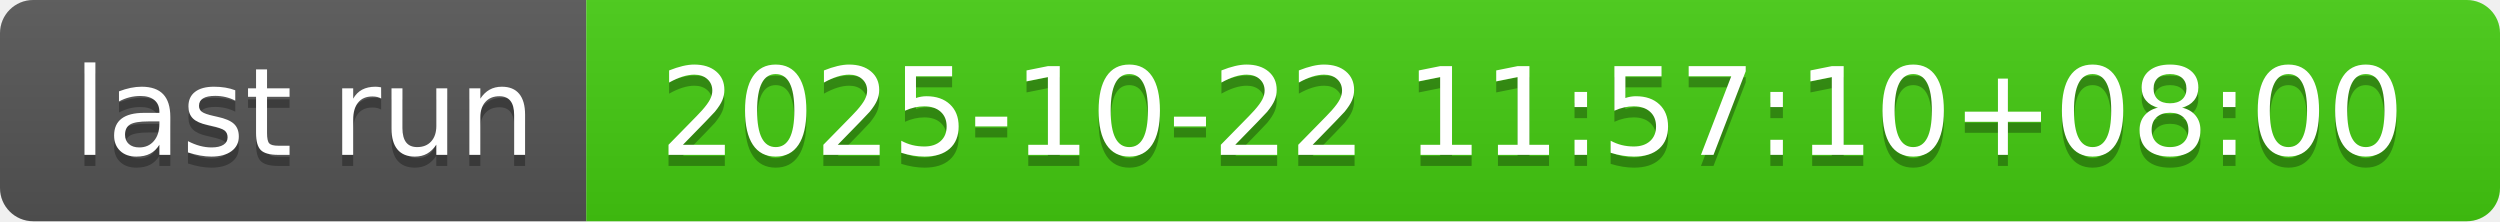
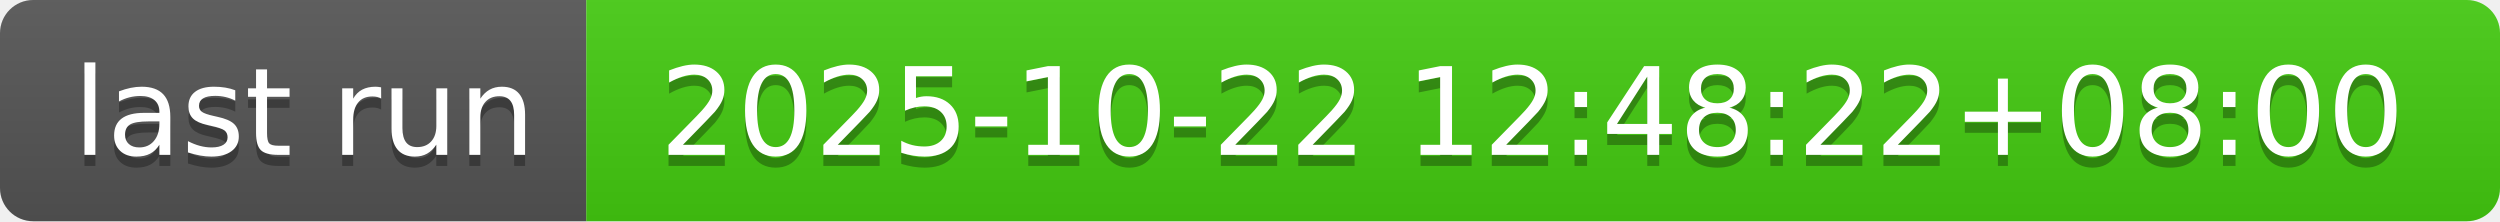
- <svg xmlns="http://www.w3.org/2000/svg" width="226" height="20" role="img" aria-label="last run: 2025-10-22 11:57:10+08:00">
+ <svg xmlns="http://www.w3.org/2000/svg" width="226" height="20" role="img" aria-label="last run: 2025-10-22 12:48:22+08:00">
  <linearGradient id="s" x2="0" y2="100%">
    <stop offset="0" stop-color="#bbb" stop-opacity=".1" />
    <stop offset="1" stop-opacity=".1" />
  </linearGradient>
  <clipPath id="r">
    <rect width="226" height="20" rx="3" fill="#fff" />
  </clipPath>
  <g clip-path="url(#r)">
    <rect width="53" height="20" fill="#555" />
    <rect x="53" width="173" height="20" fill="#4c1" />
    <rect width="226" height="20" fill="url(#s)" />
  </g>
  <g fill="#fff" text-anchor="middle" font-family="Verdana,Geneva,DejaVu Sans,sans-serif" text-rendering="geometricPrecision" font-size="110">
    <text aria-hidden="true" x="275" y="150" fill="#010101" fill-opacity=".3" transform="scale(.1)" textLength="430">last run</text>
    <text x="275" y="140" transform="scale(.1)" fill="#fff" textLength="430">last run</text>
-     <text aria-hidden="true" x="1385" y="150" fill="#010101" fill-opacity=".3" transform="scale(.1)" textLength="1630">2025-10-22 11:57:10+08:00</text>
-     <text x="1385" y="140" transform="scale(.1)" fill="#fff" textLength="1630">2025-10-22 11:57:10+08:00</text>
+     <text aria-hidden="true" x="1385" y="150" fill="#010101" fill-opacity=".3" transform="scale(.1)" textLength="1630">2025-10-22 12:48:22+08:00</text>
+     <text x="1385" y="140" transform="scale(.1)" fill="#fff" textLength="1630">2025-10-22 12:48:22+08:00</text>
  </g>
</svg>
